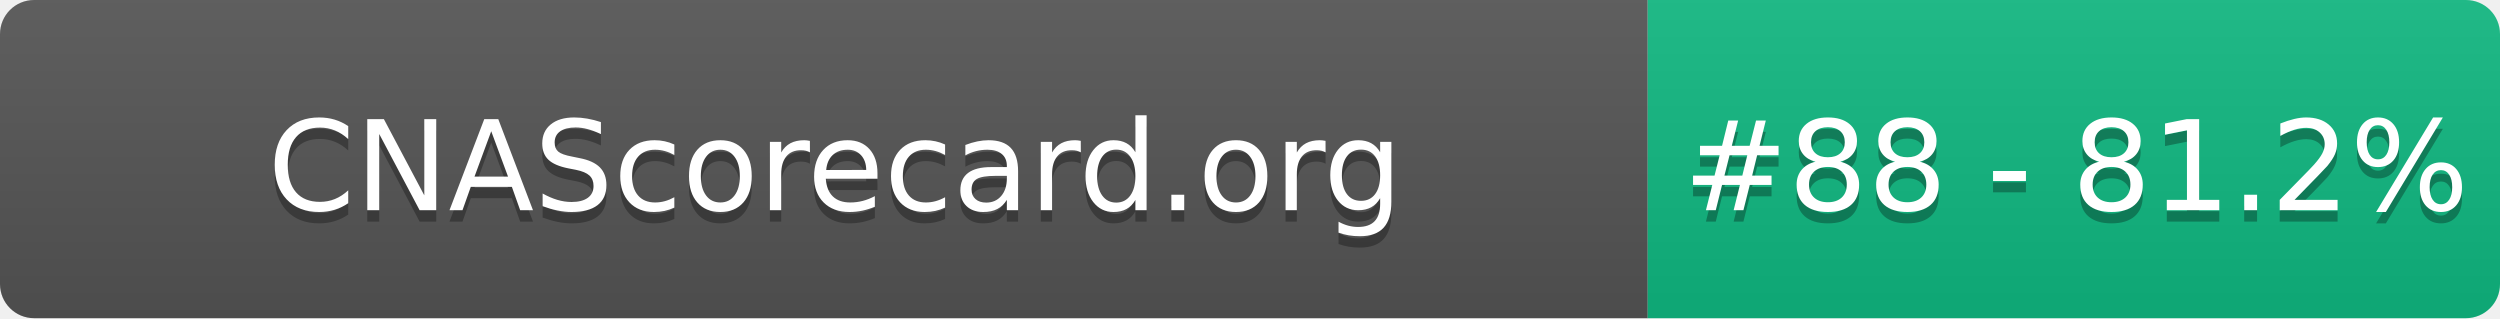
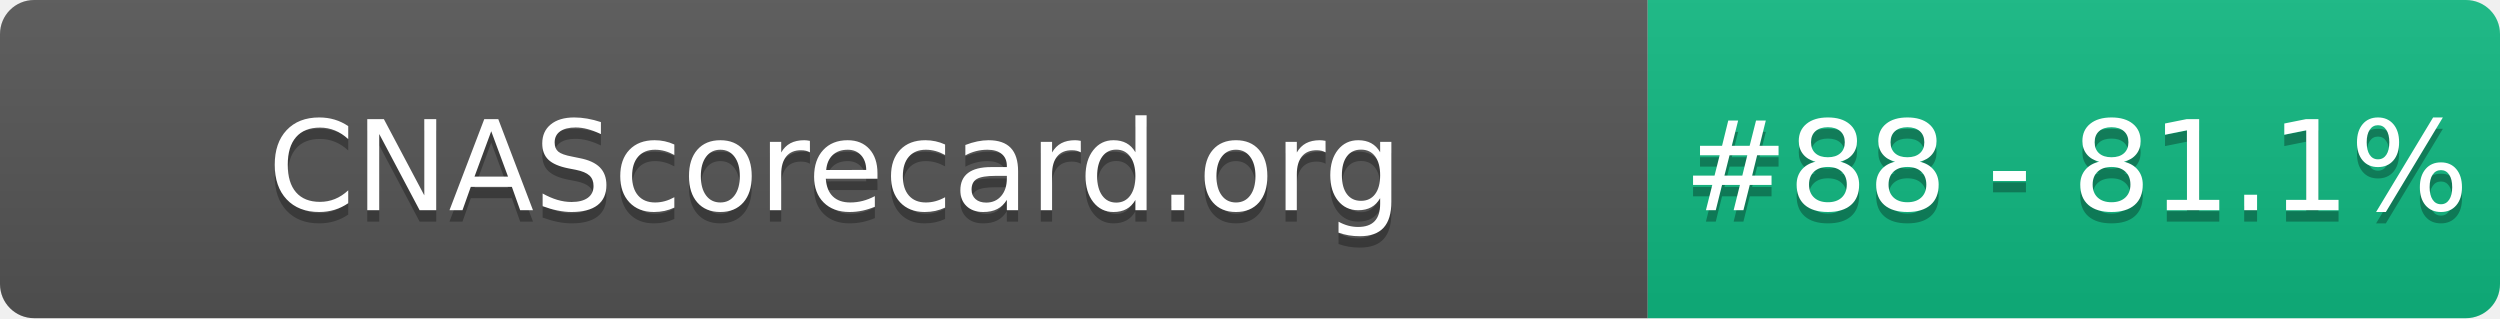
- <svg xmlns="http://www.w3.org/2000/svg" width="220" height="28" role="img" aria-label="CNAScorecard.org: #88 - 81.2%">
+ <svg xmlns="http://www.w3.org/2000/svg" width="220" height="28" role="img" aria-label="CNAScorecard.org: #88 - 81.1%">
  <linearGradient id="s" x2="0" y2="100%">
    <stop offset="0" stop-color="#bbb" stop-opacity=".1" />
    <stop offset="1" stop-opacity=".1" />
  </linearGradient>
  <clipPath id="r">
    <rect width="220" height="28" rx="3" fill="#fff" />
  </clipPath>
  <g clip-path="url(#r)">
    <rect width="145" height="28" fill="#555" />
    <rect x="145" width="75" height="28" fill="#10B981" />
    <rect width="220" height="28" fill="url(#s)" />
  </g>
  <g fill="#fff" text-anchor="middle" font-family="Verdana,Geneva,DejaVu Sans,sans-serif" text-rendering="geometricPrecision" font-size="110">
    <text aria-hidden="true" x="735" y="195" fill="#010101" fill-opacity=".3" transform="scale(.1)" textLength="1350">CNAScorecard.org</text>
    <text x="735" y="185" transform="scale(.1)" fill="#fff" textLength="1350">CNAScorecard.org</text>
-     <text aria-hidden="true" x="1827" y="195" fill="#010101" fill-opacity=".3" transform="scale(.1)" textLength="605">#88 - 81.2%</text>
-     <text x="1827" y="185" transform="scale(.1)" fill="#fff" textLength="605">#88 - 81.2%</text>
+     <text aria-hidden="true" x="1827" y="195" fill="#010101" fill-opacity=".3" transform="scale(.1)" textLength="605">#88 - 81.1%</text>
+     <text x="1827" y="185" transform="scale(.1)" fill="#fff" textLength="605">#88 - 81.1%</text>
  </g>
</svg>
